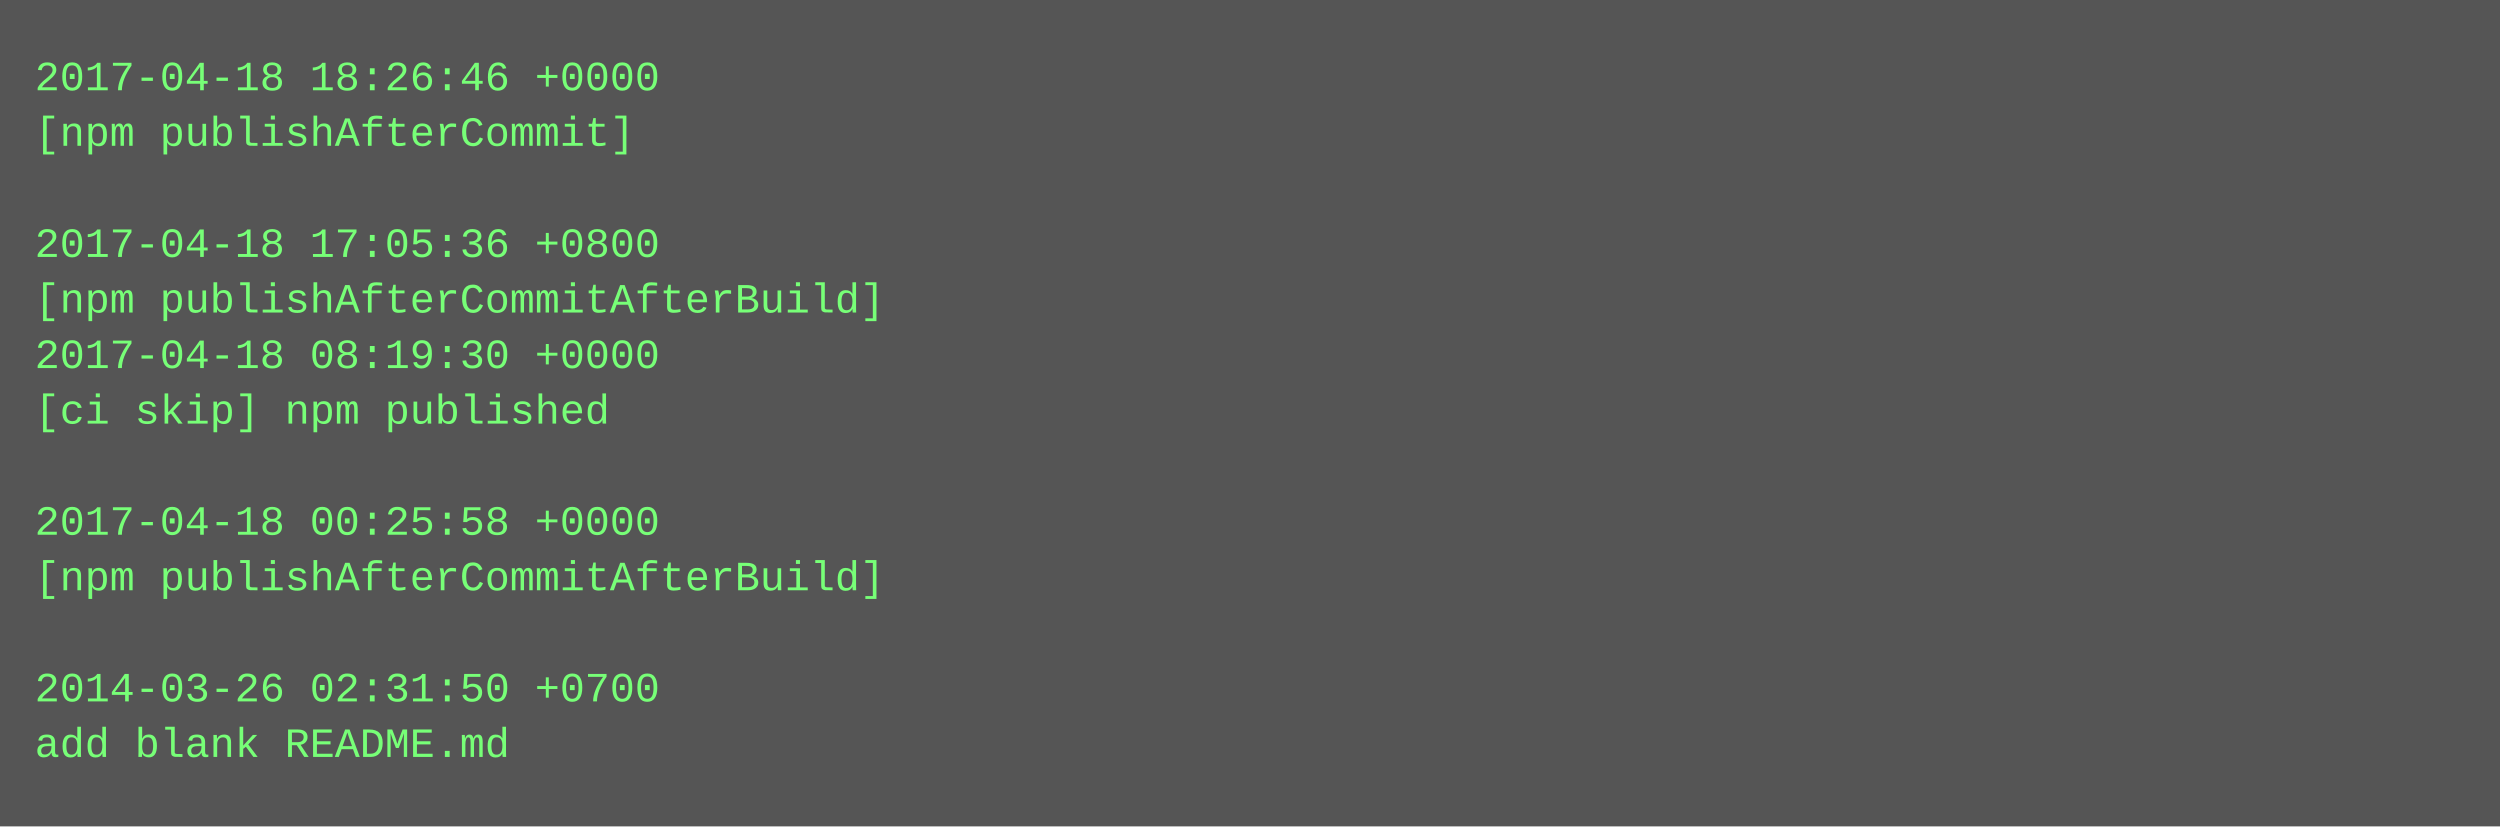
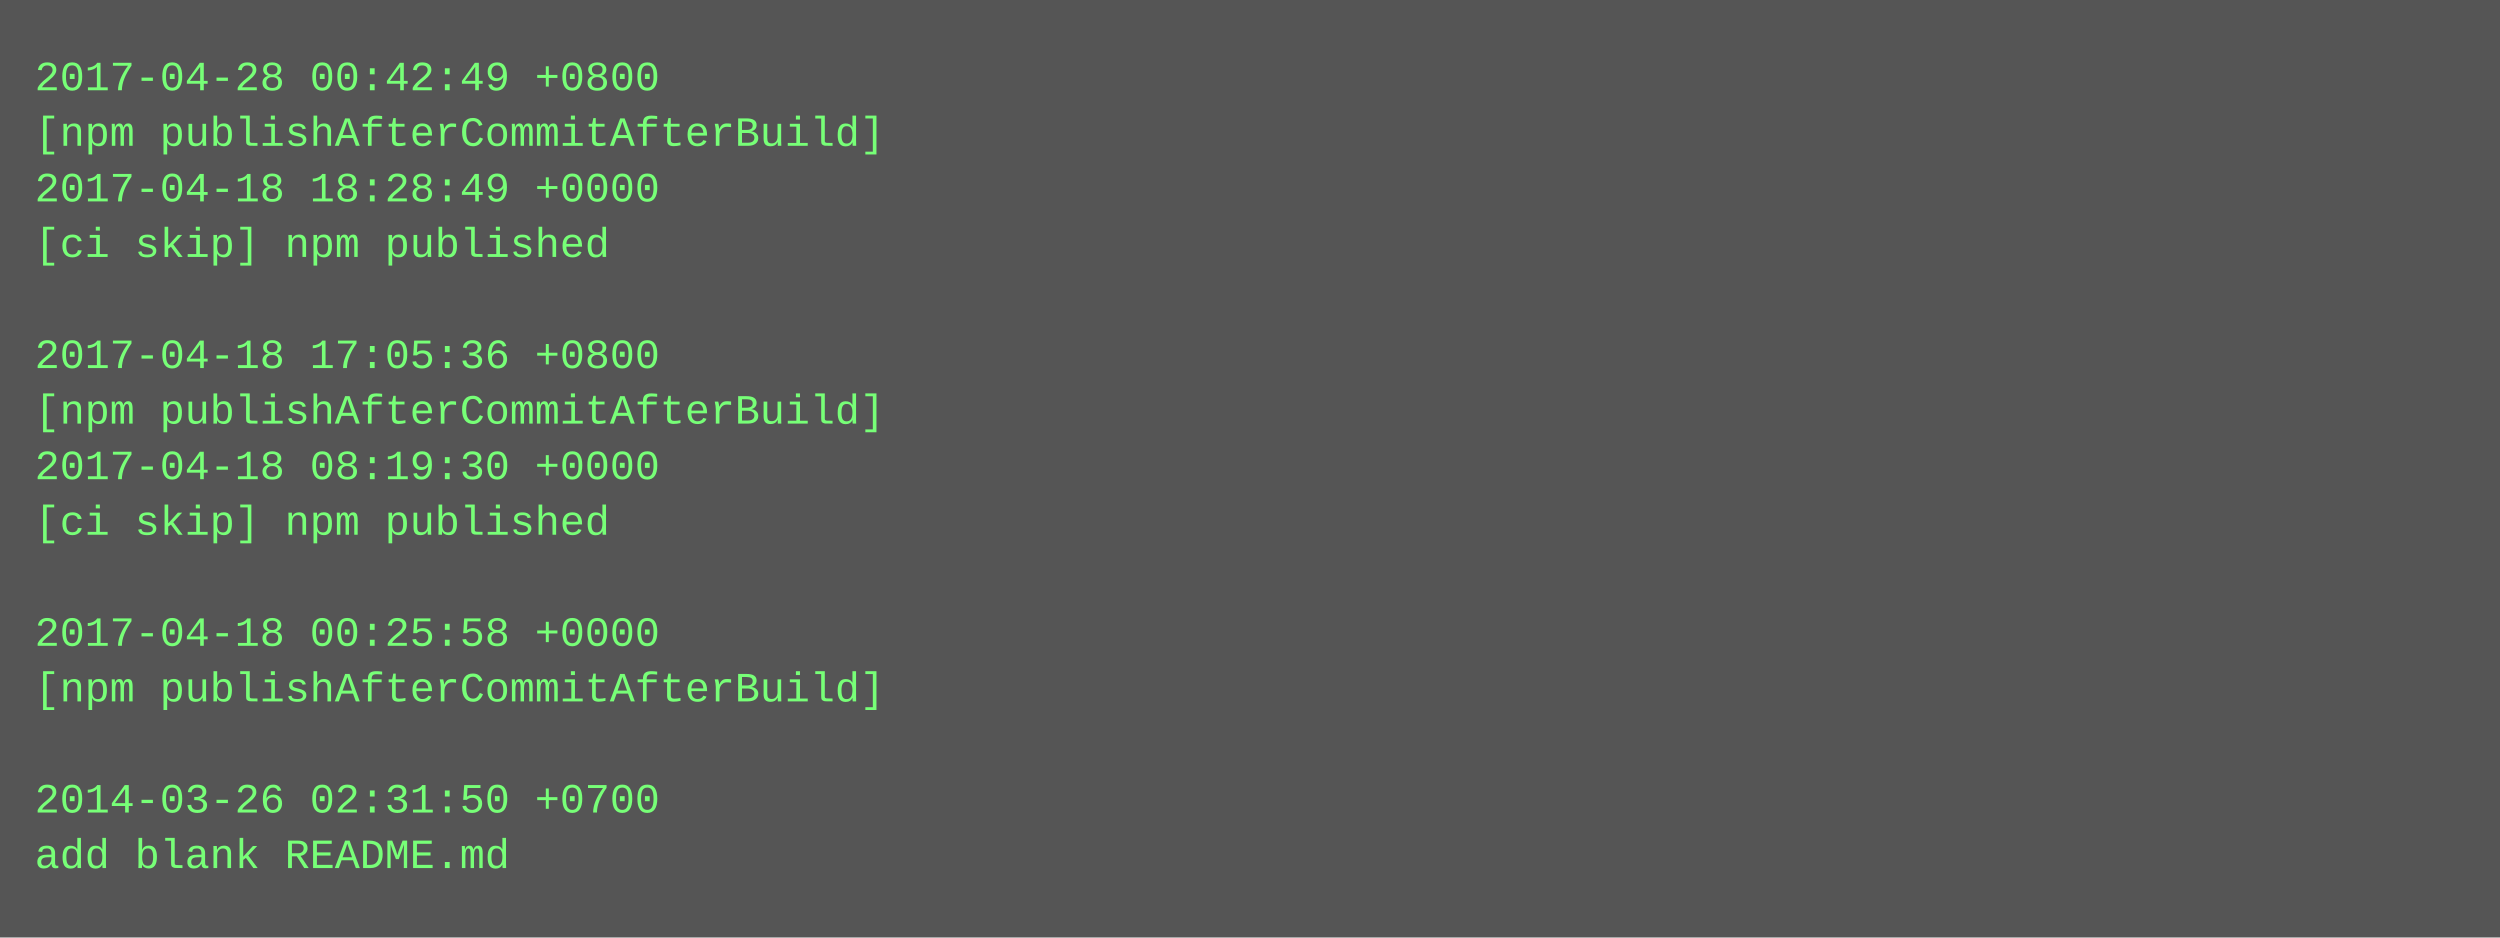
- <svg xmlns="http://www.w3.org/2000/svg" height="238" width="720">
-   <rect height="238" fill="#555" width="720" />
+ <svg xmlns="http://www.w3.org/2000/svg" height="270" width="720">
+   <rect height="270" fill="#555" width="720" />
  <text fill="#7f7" font-family="Courier New" font-size="12" xml:space="preserve">
-     <tspan x="10" y="26">2017-04-18 18:26:46 +0000</tspan>
-     <tspan x="10" y="42">[npm publishAfterCommit]</tspan>
-     <tspan x="10" y="58" />
-     <tspan x="10" y="74">2017-04-18 17:05:36 +0800</tspan>
-     <tspan x="10" y="90">[npm publishAfterCommitAfterBuild]</tspan>
-     <tspan x="10" y="106">2017-04-18 08:19:30 +0000</tspan>
-     <tspan x="10" y="122">[ci skip] npm published</tspan>
-     <tspan x="10" y="138" />
-     <tspan x="10" y="154">2017-04-18 00:25:58 +0000</tspan>
-     <tspan x="10" y="170">[npm publishAfterCommitAfterBuild]</tspan>
-     <tspan x="10" y="186" />
-     <tspan x="10" y="202">2014-03-26 02:31:50 +0700</tspan>
-     <tspan x="10" y="218">add blank README.md</tspan>
+     <tspan x="10" y="26">2017-04-28 00:42:49 +0800</tspan>
+     <tspan x="10" y="42">[npm publishAfterCommitAfterBuild]</tspan>
+     <tspan x="10" y="58">2017-04-18 18:28:49 +0000</tspan>
+     <tspan x="10" y="74">[ci skip] npm published</tspan>
+     <tspan x="10" y="90" />
+     <tspan x="10" y="106">2017-04-18 17:05:36 +0800</tspan>
+     <tspan x="10" y="122">[npm publishAfterCommitAfterBuild]</tspan>
+     <tspan x="10" y="138">2017-04-18 08:19:30 +0000</tspan>
+     <tspan x="10" y="154">[ci skip] npm published</tspan>
+     <tspan x="10" y="170" />
+     <tspan x="10" y="186">2017-04-18 00:25:58 +0000</tspan>
+     <tspan x="10" y="202">[npm publishAfterCommitAfterBuild]</tspan>
+     <tspan x="10" y="218" />
+     <tspan x="10" y="234">2014-03-26 02:31:50 +0700</tspan>
+     <tspan x="10" y="250">add blank README.md</tspan>
  </text>
</svg>
